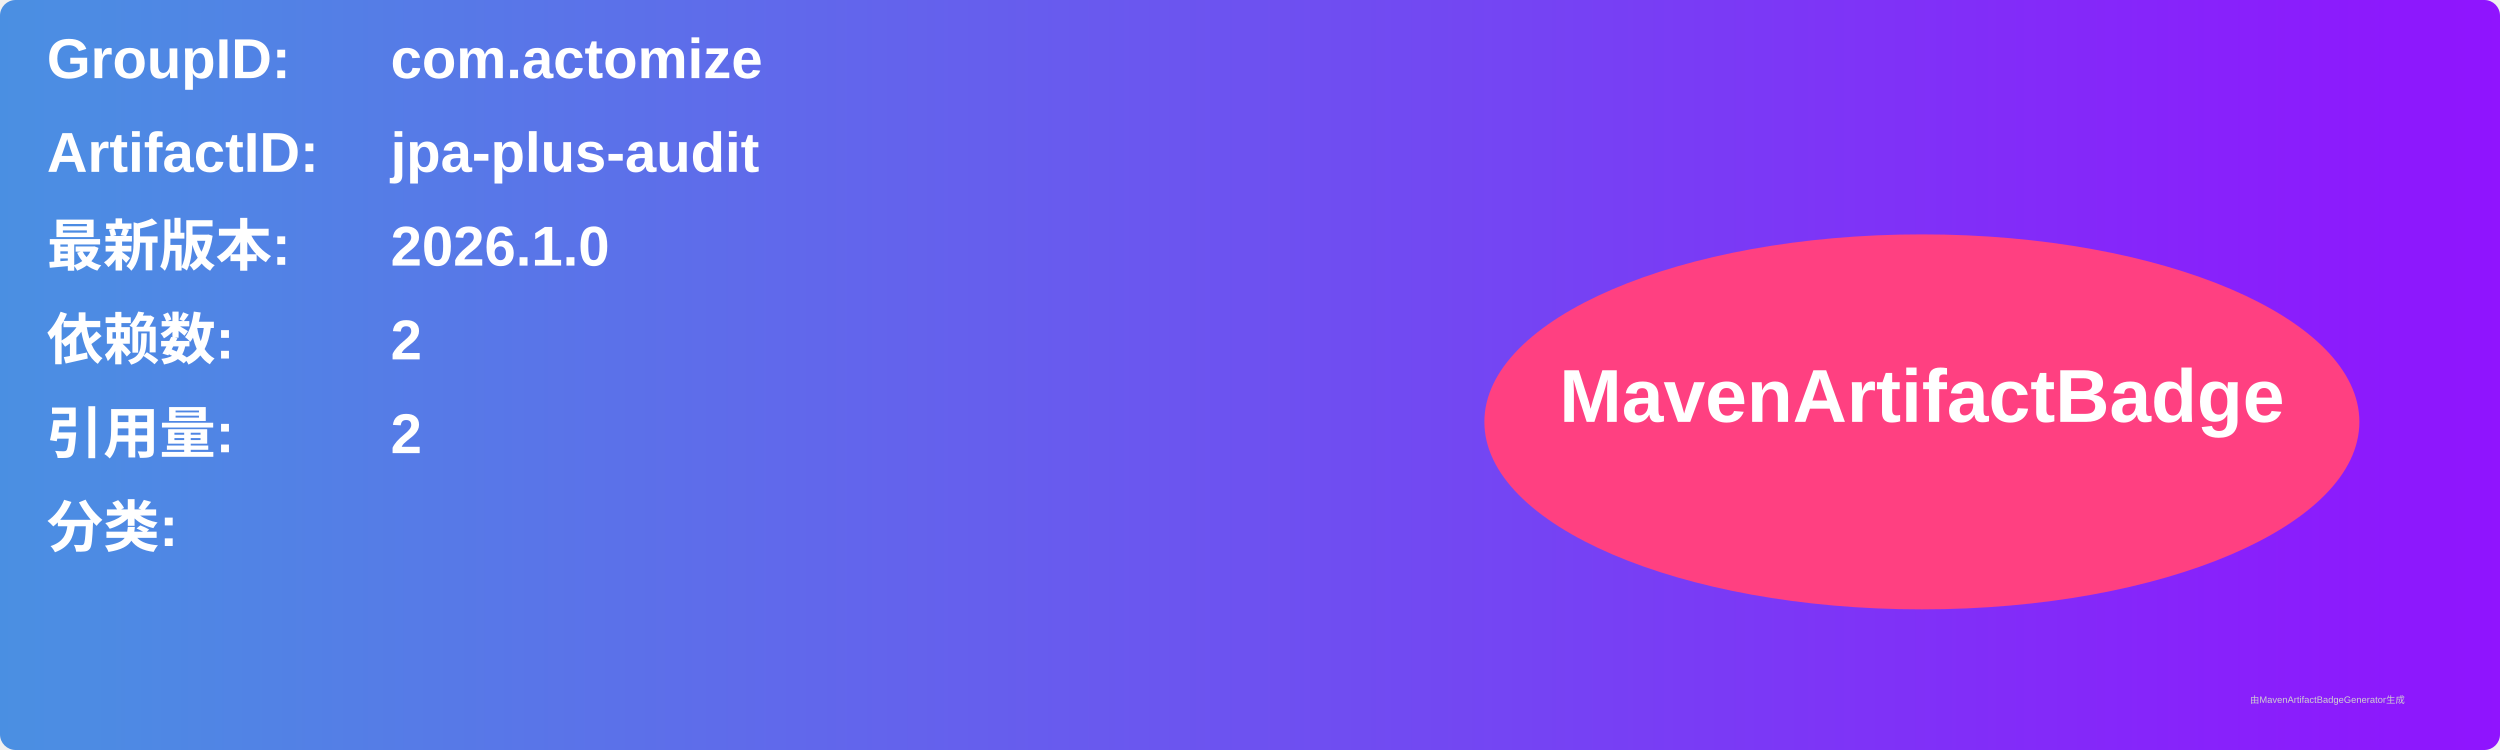
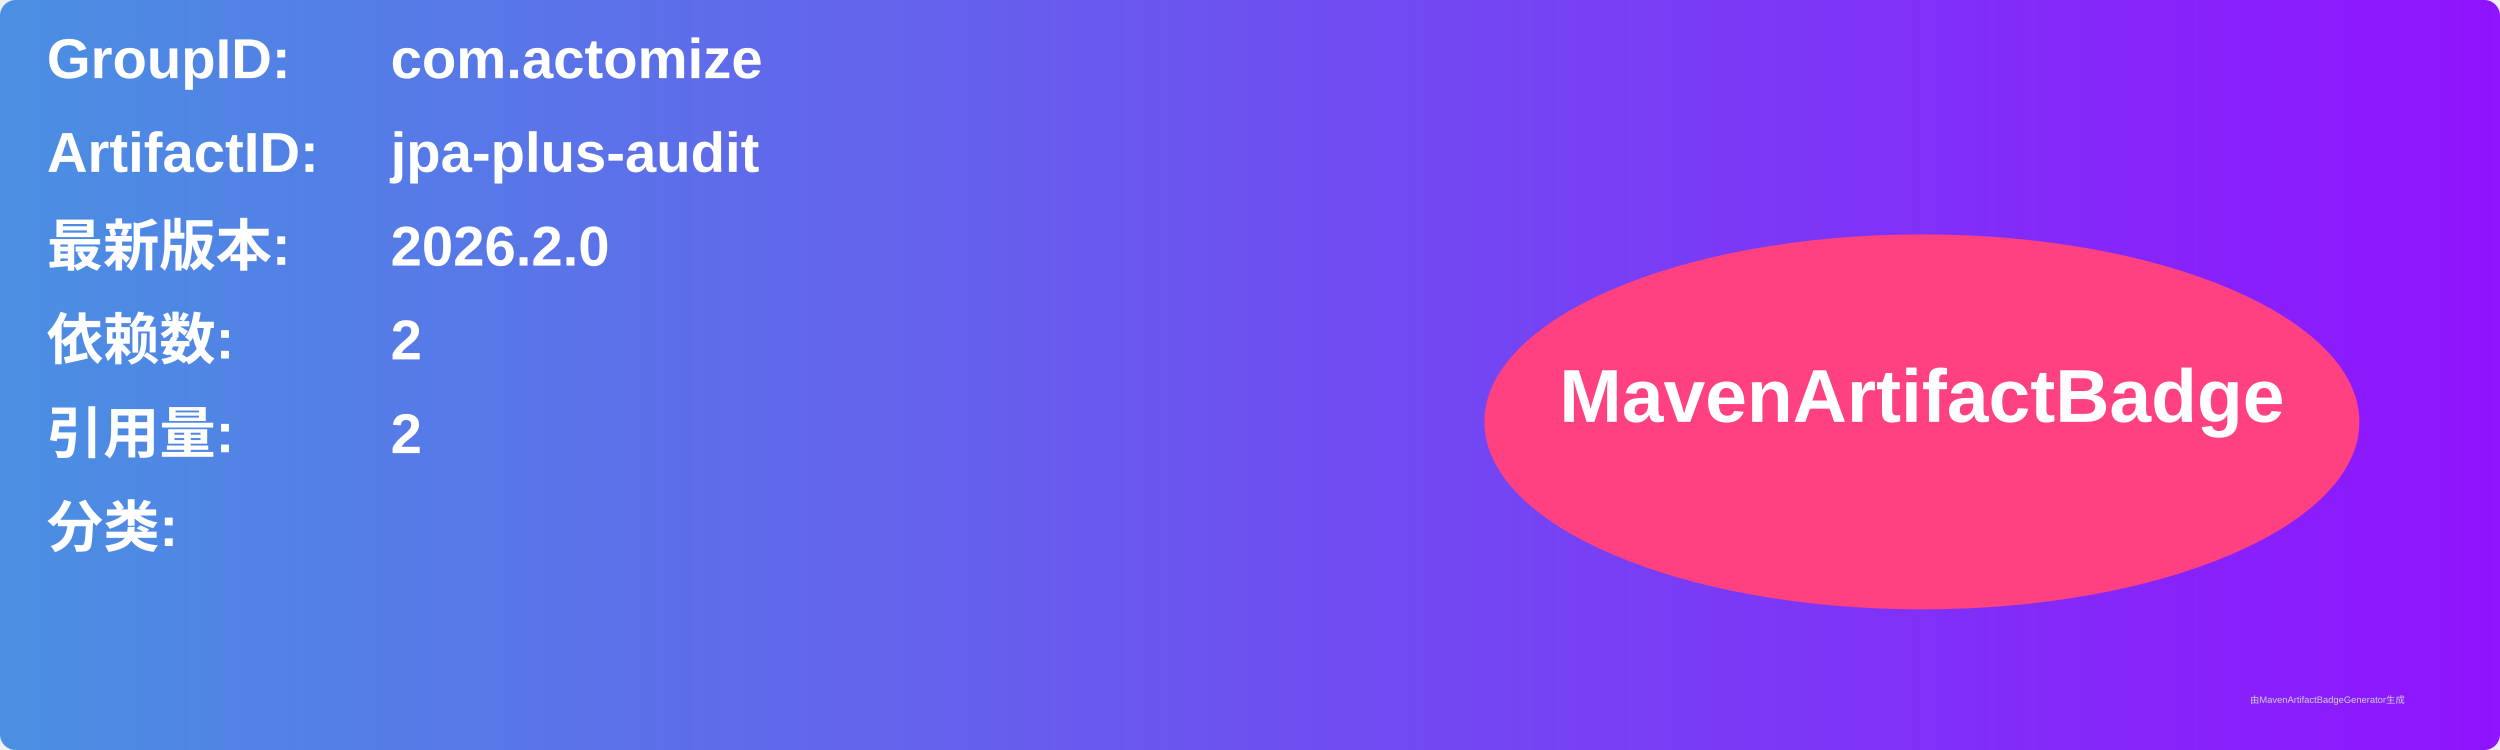
<svg xmlns="http://www.w3.org/2000/svg" width="800" height="240" viewBox="0 0 800 240">
  <linearGradient id="grad" x1="0%" y1="0%" x2="100%" y2="0%">
    <stop offset="0%" stop-color="#4a90e2" />
    <stop offset="100%" stop-color="#9013fe" />
  </linearGradient>
  <rect width="100%" height="100%" rx="5" ry="5" fill="url(#grad)" />
  <g transform="translate(15, 15)">
    <text x="0" y="10" font-family="Arial" font-size="18" fill="white" font-weight="bold" width="260">GroupID:</text>
    <text x="110" y="10" font-family="Arial" font-size="18" fill="white" font-weight="bold" width="460">com.actomize</text>
    <text x="0" y="40" font-family="Arial" font-size="18" fill="white" font-weight="bold" width="260">ArtifactID:</text>
    <text x="110" y="40" font-family="Arial" font-size="18" fill="white" font-weight="bold" width="460">jpa-plus-audit</text>
    <text x="0" y="70" font-family="Arial" font-size="18" fill="white" font-weight="bold">最新版本:</text>
    <text x="110" y="70" font-family="Arial" font-size="18" fill="white" font-weight="bold">
-       <tspan font-weight="bold">2026.1.0</tspan>
+       <tspan font-weight="bold">2026.2.0</tspan>
    </text>
    <text x="0" y="100" font-family="Arial" font-size="18" fill="white" font-weight="bold">依赖数: </text>
    <text x="110" y="100" font-family="Arial" font-size="18" fill="white">
      <tspan font-weight="bold">2</tspan>
    </text>
    <text x="0" y="130" font-family="Arial" font-size="18" fill="white" font-weight="bold">引用量: </text>
    <text x="110" y="130" font-family="Arial" font-size="18" fill="white">
      <tspan font-weight="bold">2</tspan>
    </text>
    <text x="0" y="160" font-family="Arial" font-size="18" fill="white" font-weight="bold">分类:</text>
    <text x="10" y="190" font-family="Arial" font-size="10" fill="white">
      <tspan font-weight="bold" />
    </text>
    <ellipse cx="600" cy="120" rx="140" ry="60" fill="#ff4081" />
    <text x="600" y="120" text-anchor="middle" font-family="Arial" font-size="24" fill="white" font-weight="bold">MavenArtifactBadge</text>
  </g>
  <text x="720" y="225" font-family="Arial" font-size="3" fill="#d0d0d0">由MavenArtifactBadgeGenerator生成</text>
</svg>
